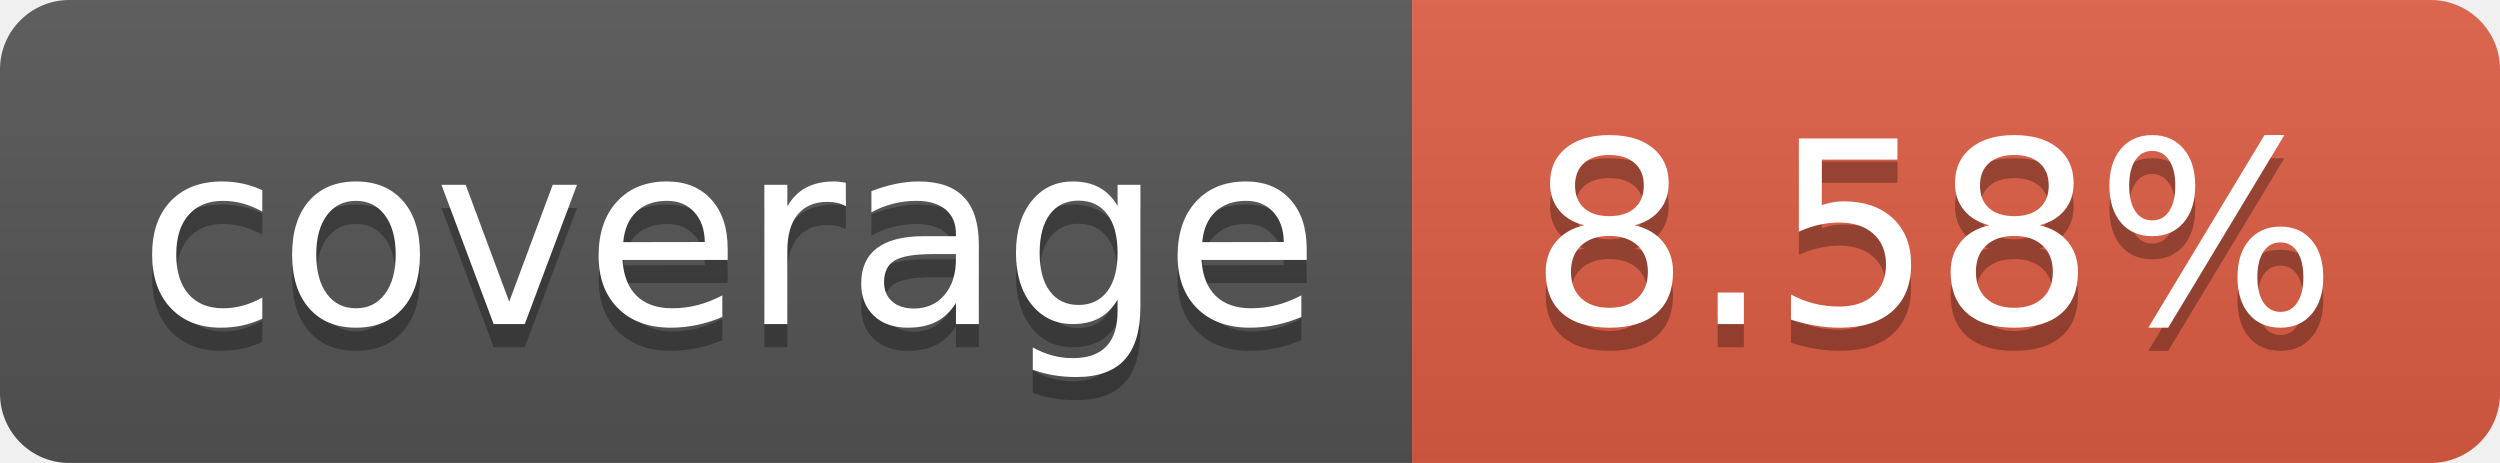
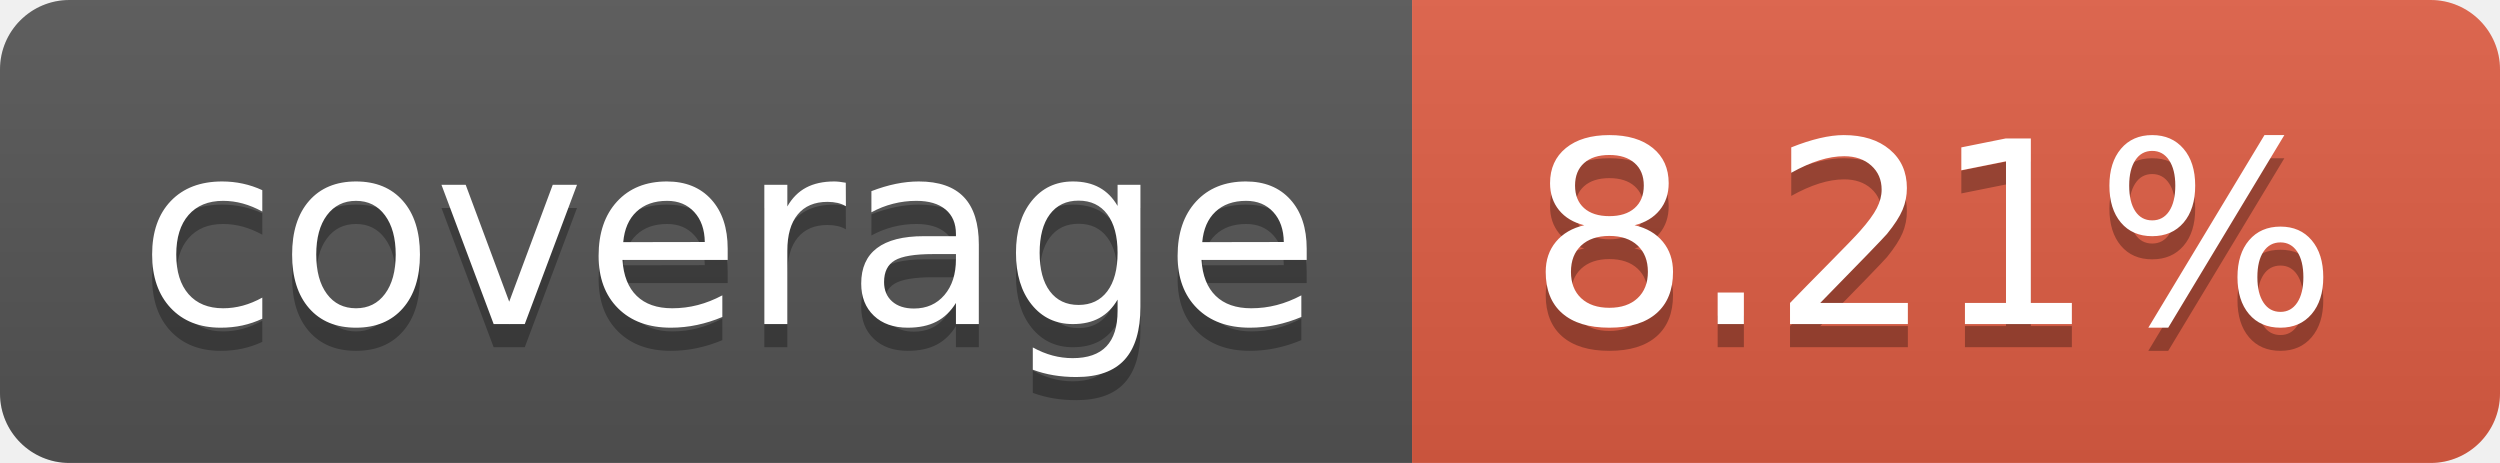
- <svg xmlns="http://www.w3.org/2000/svg" width="108" height="20" role="img" aria-label="coverage: 8.58%">
+ <svg xmlns="http://www.w3.org/2000/svg" width="108" height="20" role="img" aria-label="coverage: 8.21%">
  <linearGradient id="s" x2="0" y2="100%">
    <stop offset="0" stop-color="#bbb" stop-opacity=".1" />
    <stop offset="1" stop-opacity=".1" />
  </linearGradient>
  <clipPath id="r">
    <rect width="108" height="20" rx="3" fill="#fff" />
  </clipPath>
  <g clip-path="url(#r)">
    <rect width="61" height="20" fill="#555" />
    <rect x="61" width="47" height="20" fill="#e05d44" />
    <rect width="108" height="20" fill="url(#s)" />
  </g>
  <g fill="#fff" text-anchor="middle" font-family="Verdana,Geneva,DejaVu Sans,sans-serif" text-rendering="geometricPrecision" font-size="110">
    <text aria-hidden="true" x="315" y="150" fill="#010101" fill-opacity=".3" transform="scale(.1)" textLength="510">coverage</text>
    <text x="315" y="140" transform="scale(.1)" fill="#fff" textLength="510">coverage</text>
-     <text aria-hidden="true" x="835" y="150" fill="#010101" fill-opacity=".3" transform="scale(.1)" textLength="370">8.58%</text>
-     <text x="835" y="140" transform="scale(.1)" fill="#fff" textLength="370">8.58%</text>
+     <text aria-hidden="true" x="835" y="150" fill="#010101" fill-opacity=".3" transform="scale(.1)" textLength="370">8.21%</text>
+     <text x="835" y="140" transform="scale(.1)" fill="#fff" textLength="370">8.21%</text>
  </g>
</svg>
